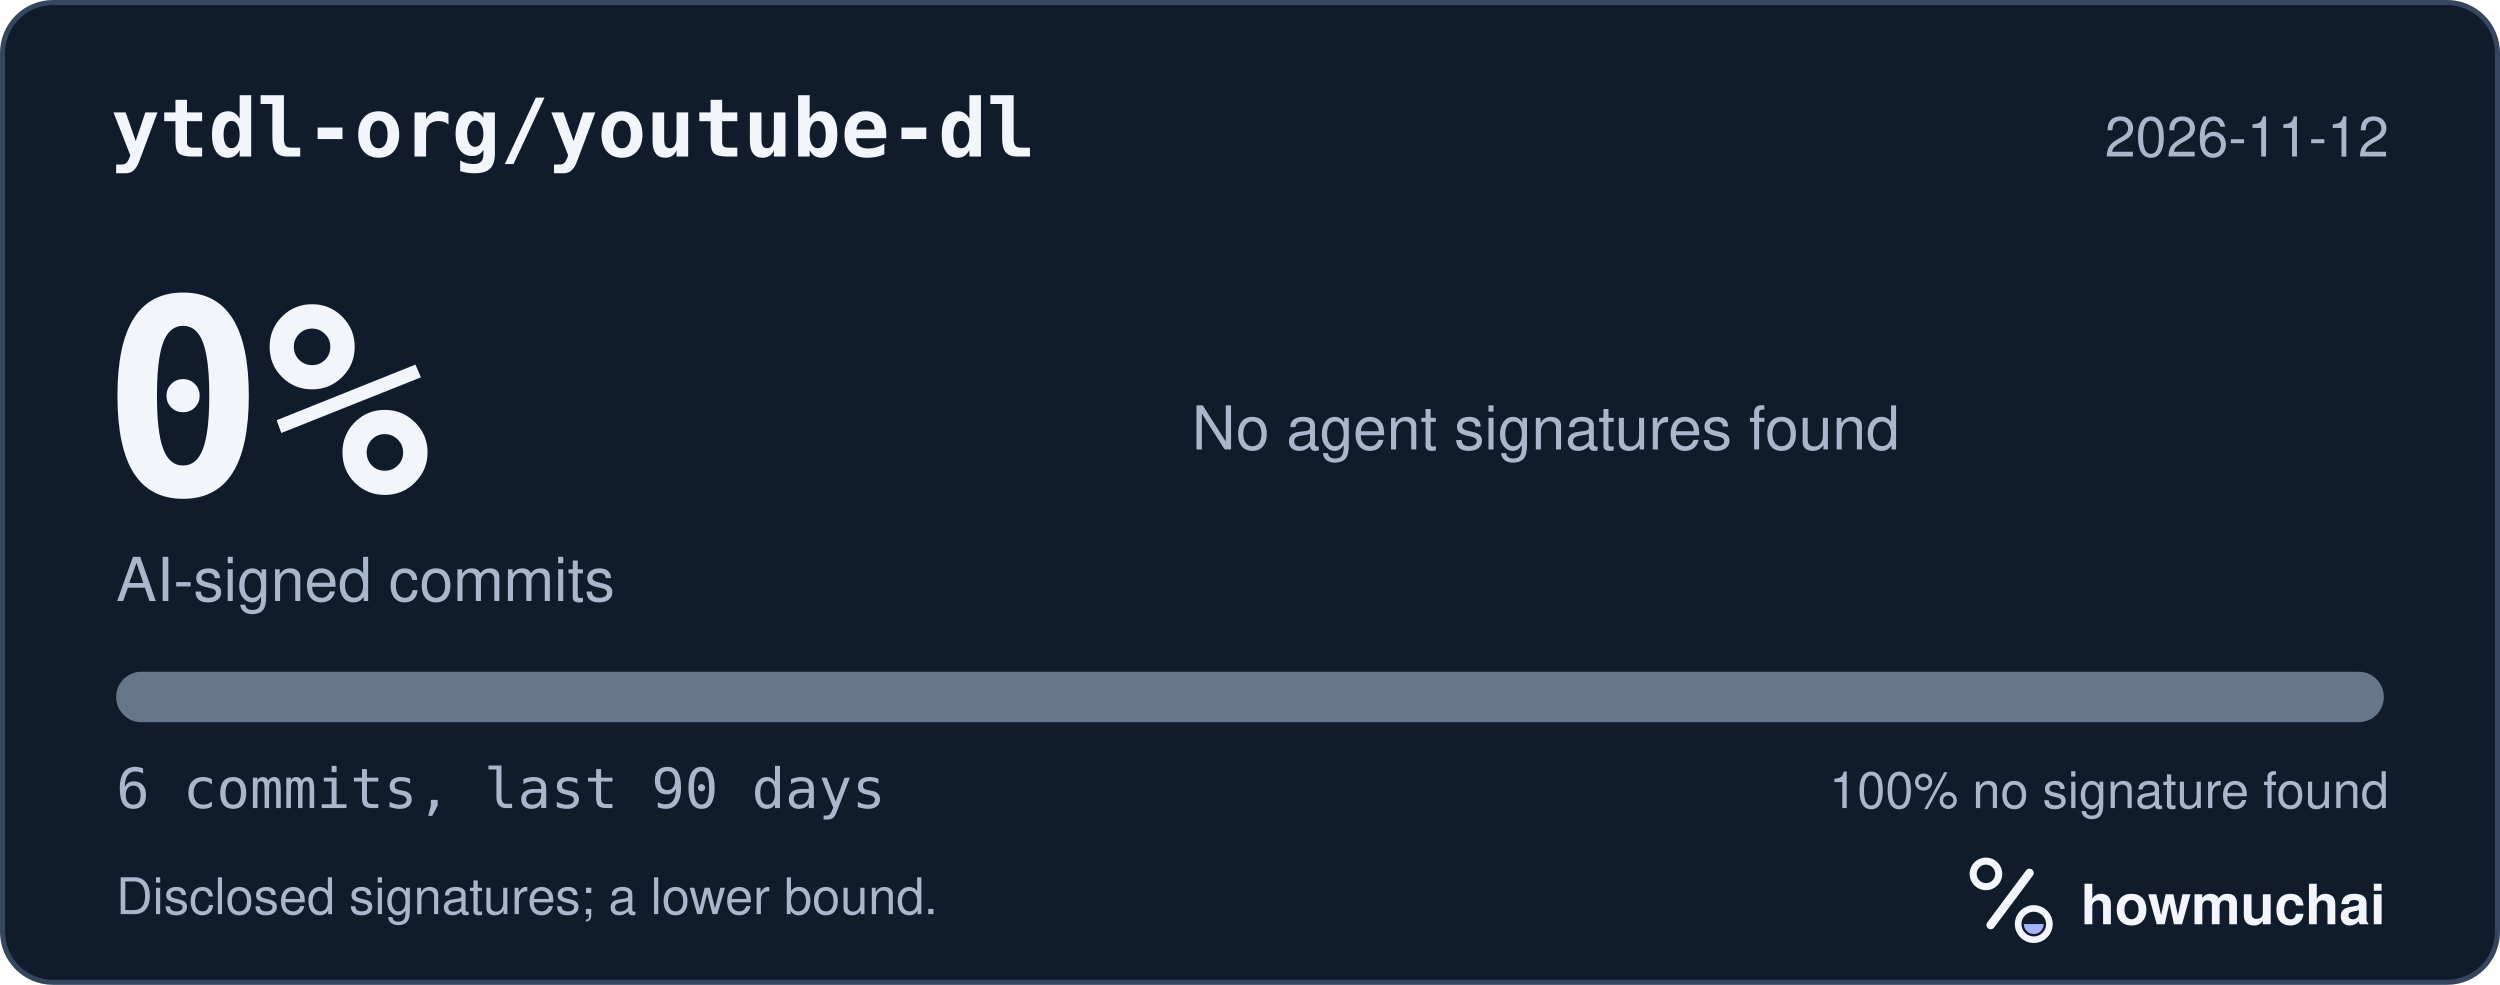
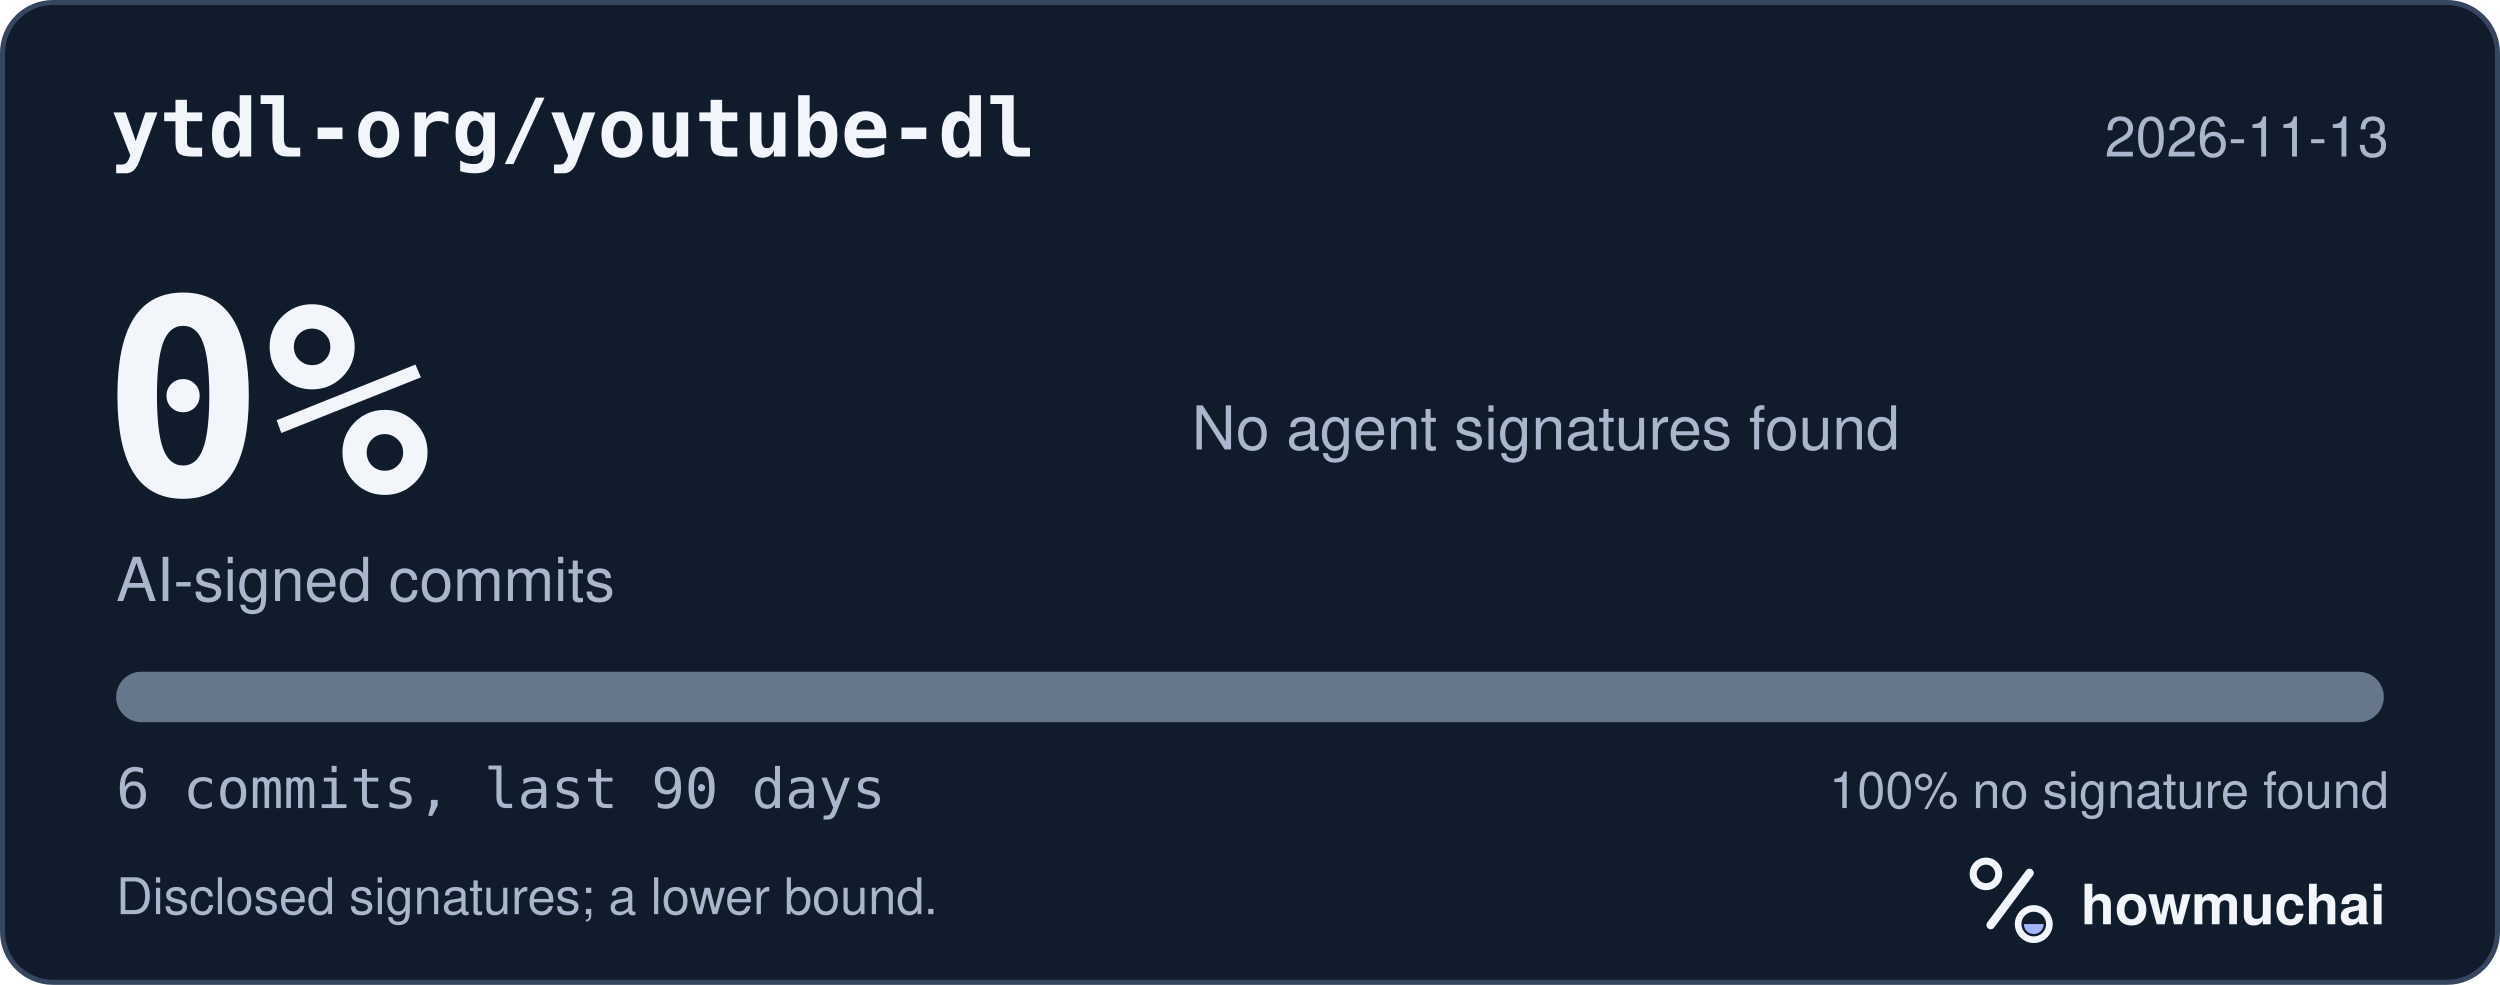
<svg xmlns="http://www.w3.org/2000/svg" width="495" height="195" viewBox="0 0 495 195" role="img" aria-labelledby="hm-t hm-d">
  <rect x="0.5" y="0.5" width="494" height="194" rx="10" fill="#101B2C" stroke="#35465E" />
  <text x="22" y="31" fill="#F2F5FA" font-family="ui-monospace, SF Mono, Menlo, Consolas, IBM Plex Mono, monospace" font-size="16" font-weight="600">ytdl-org/youtube-dl</text>
-   <text x="473" y="31" fill="#A8B7CC" font-family="-apple-system, BlinkMacSystemFont, Segoe UI, Helvetica, Arial, Fira Sans, sans-serif" font-size="11" text-anchor="end">2026-11-12</text>
+   <text x="473" y="31" fill="#A8B7CC" font-family="-apple-system, BlinkMacSystemFont, Segoe UI, Helvetica, Arial, Fira Sans, sans-serif" font-size="11" text-anchor="end">2026-11-13</text>
  <text x="20" y="98" fill="#F2F5FA" font-family="ui-monospace, SF Mono, Menlo, Consolas, IBM Plex Mono, monospace" font-size="54" font-weight="700">0%</text>
  <text x="23" y="119" fill="#A8B7CC" font-family="-apple-system, BlinkMacSystemFont, Segoe UI, Helvetica, Arial, Fira Sans, sans-serif" font-size="12">AI-signed commits</text>
  <text x="236" y="89" fill="#A8B7CC" font-family="-apple-system, BlinkMacSystemFont, Segoe UI, Helvetica, Arial, Fira Sans, sans-serif" font-size="12">No agent signatures found</text>
  <defs>
    <clipPath id="hm-bar">
      <rect x="23" y="133" width="449" height="10" rx="5" />
    </clipPath>
  </defs>
  <rect x="23" y="133" width="449" height="10" rx="5" fill="#66768B" />
  <g clip-path="url(#hm-bar)" />
  <text x="23" y="160" fill="#A8B7CC" font-family="ui-monospace, SF Mono, Menlo, Consolas, IBM Plex Mono, monospace" font-size="11">6 commits, last 90 days</text>
  <text x="473" y="160" fill="#A8B7CC" font-family="-apple-system, BlinkMacSystemFont, Segoe UI, Helvetica, Arial, Fira Sans, sans-serif" font-size="10" text-anchor="end">100% no signature found</text>
  <text x="23" y="181" fill="#A8B7CC" font-family="-apple-system, BlinkMacSystemFont, Segoe UI, Helvetica, Arial, Fira Sans, sans-serif" font-size="10">Disclosed signatures; a lower bound.</text>
  <g transform="translate(386 166) scale(0.046875)">
    <circle cx="154" cy="150" r="54" fill="none" stroke="#F2F5FA" stroke-width="30" />
    <path d="M174 366 338 146" fill="none" stroke="#F2F5FA" stroke-width="36" stroke-linecap="round" />
    <circle cx="356" cy="362" r="66" fill="none" stroke="#F2F5FA" stroke-width="28" />
    <path d="M314 362a42 42 0 0 0 84 0Z" fill="#A4B5FF" />
  </g>
  <text x="412" y="183" fill="#F2F5FA" font-family="-apple-system, BlinkMacSystemFont, Segoe UI, Helvetica, Arial, Fira Sans, sans-serif" font-size="11" font-weight="650">howmuchai</text>
</svg>
